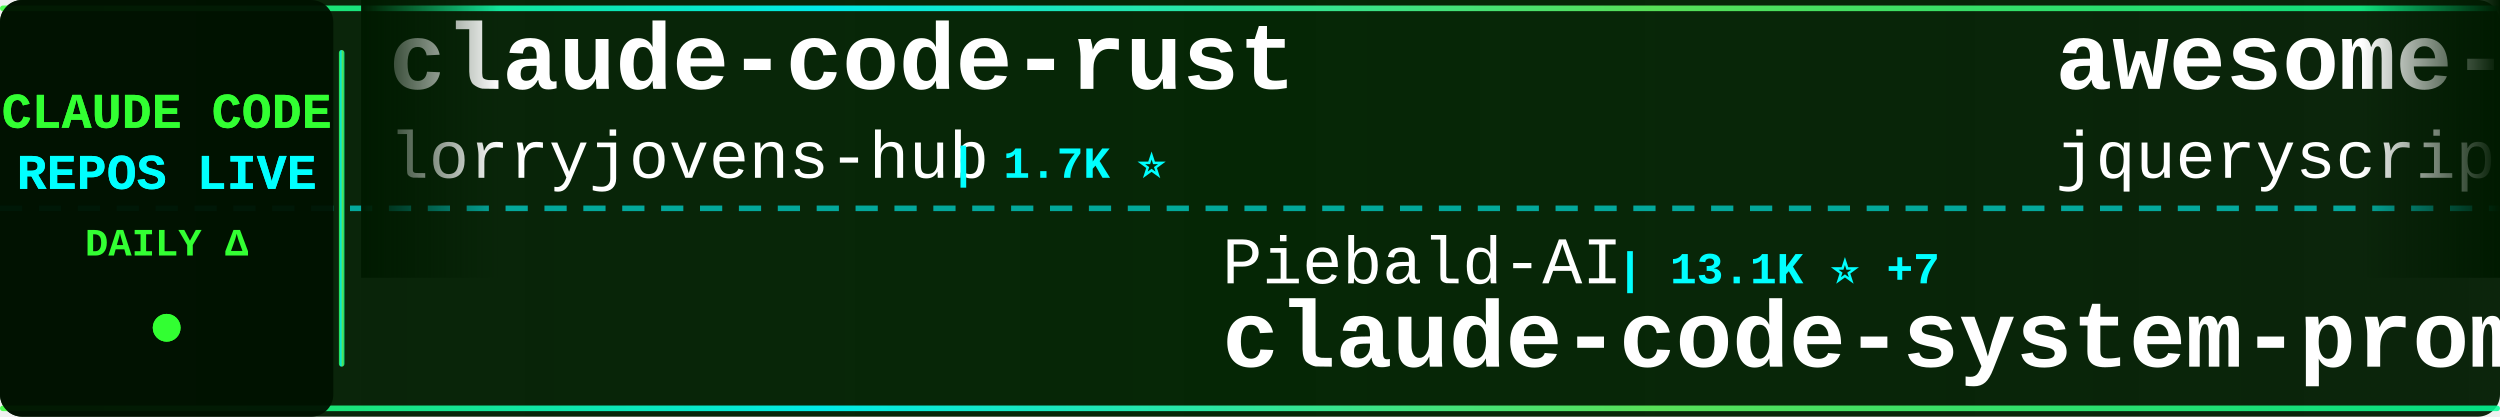
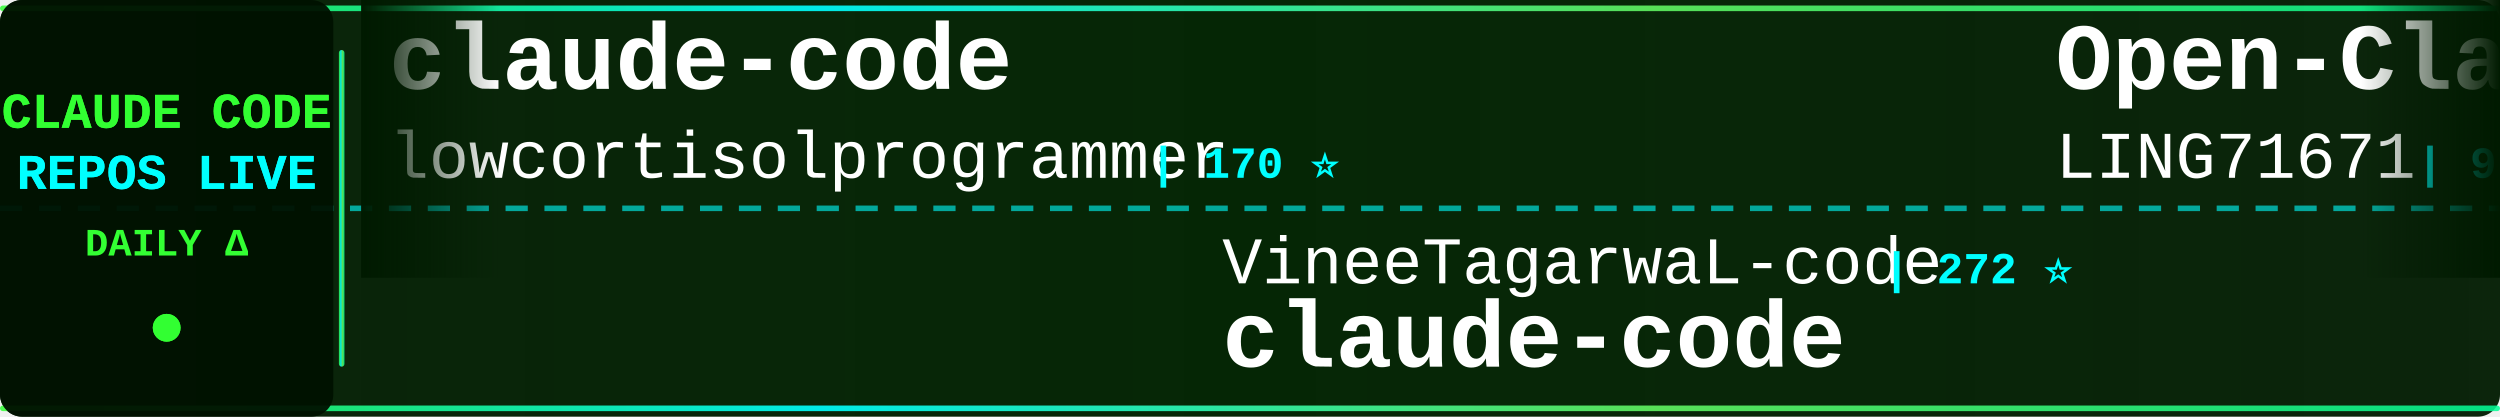
<svg xmlns="http://www.w3.org/2000/svg" width="900" height="150">
  <defs>
    <linearGradient id="tickerBg" x1="0%" y1="0%" x2="100%" y2="0%">
      <stop offset="0%" style="stop-color:#001a00;stop-opacity:0.95" />
      <stop offset="50%" style="stop-color:#002200;stop-opacity:0.98" />
      <stop offset="100%" style="stop-color:#001a00;stop-opacity:0.95" />
    </linearGradient>
    <linearGradient id="borderGrad" x1="0%" y1="0%" x2="100%" y2="0%">
      <stop offset="0%" style="stop-color:#33ff33;stop-opacity:0.85">
        <animate attributeName="stop-opacity" values="0.85;1;0.85" dur="2s" repeatCount="indefinite" />
      </stop>
      <stop offset="33%" style="stop-color:#00ffff;stop-opacity:0.9">
        <animate attributeName="stop-opacity" values="0.9;1;0.9" dur="2.2s" repeatCount="indefinite" />
      </stop>
      <stop offset="66%" style="stop-color:#66ff66;stop-opacity:0.85">
        <animate attributeName="stop-opacity" values="0.85;1;0.85" dur="1.8s" repeatCount="indefinite" />
      </stop>
      <stop offset="100%" style="stop-color:#00ff99;stop-opacity:0.85">
        <animate attributeName="stop-opacity" values="0.85;1;0.85" dur="2s" repeatCount="indefinite" />
      </stop>
    </linearGradient>
    <filter id="textGlow">
      <feGaussianBlur stdDeviation="0.1" result="coloredBlur" />
      <feMerge>
        <feMergeNode in="coloredBlur" />
        <feMergeNode in="SourceGraphic" />
      </feMerge>
    </filter>
    <filter id="metricGlow">
      <feGaussianBlur stdDeviation="0.2" result="coloredBlur" />
      <feMerge>
        <feMergeNode in="coloredBlur" />
        <feMergeNode in="SourceGraphic" />
      </feMerge>
    </filter>
    <linearGradient id="leftFade" x1="0%" y1="0%" x2="100%" y2="0%">
      <stop offset="0%" style="stop-color:#001a00;stop-opacity:1" />
      <stop offset="100%" style="stop-color:#001a00;stop-opacity:0" />
    </linearGradient>
    <linearGradient id="rightFade" x1="0%" y1="0%" x2="100%" y2="0%">
      <stop offset="0%" style="stop-color:#001a00;stop-opacity:0" />
      <stop offset="100%" style="stop-color:#001a00;stop-opacity:1" />
    </linearGradient>
  </defs>
  <rect width="900" height="150" fill="url(#tickerBg)" rx="8" />
  <rect x="0" y="2" width="900" height="2" fill="url(#borderGrad)" rx="1" />
  <rect x="0" y="146" width="900" height="2" fill="url(#borderGrad)" rx="1" />
  <line x1="0" y1="75" x2="900" y2="75" stroke="#00ffff" stroke-width="2" stroke-dasharray="8 6" opacity="0.6" />
  <rect x="0" y="0" width="120" height="150" fill="#001100" opacity="0.95" rx="8" />
  <text x="60" y="46" font-family="'Courier New', monospace" font-size="18" font-weight="bold" fill="#33ff33" text-anchor="middle" filter="url(#textGlow)">
    CLAUDE CODE
  </text>
  <text x="60" y="68" font-family="'Courier New', monospace" font-size="18" font-weight="bold" fill="#00ffff" text-anchor="middle" filter="url(#textGlow)">
    REPOS LIVE
  </text>
  <text x="60" y="92" font-family="'Courier New', monospace" font-size="14" font-weight="bold" fill="#33ff33" text-anchor="middle">
    DAILY Δ
  </text>
  <circle cx="60" cy="118" r="5" fill="#33ff33" filter="url(#metricGlow)">
    <animate attributeName="r" values="4;6;4" dur="1.5s" repeatCount="indefinite" />
    <animate attributeName="opacity" values="0.6;1;0.6" dur="1.5s" repeatCount="indefinite" />
  </circle>
  <rect x="122" y="18" width="2" height="114" fill="url(#borderGrad)" rx="1" />
  <clipPath id="tickerClip">
    <rect x="130" y="0" width="770" height="150" />
  </clipPath>
  <g clip-path="url(#tickerClip)">
    <g id="tickerItems">
      <animateTransform attributeName="transform" attributeType="XML" type="translate" from="0 0" to="-3000 0" dur="54s" repeatCount="indefinite" />
      <g transform="translate(0, 0)">
-         <text x="140" y="32" font-family="'Courier New', monospace" font-size="34" font-weight="bold" fill="#ffffff">claude-code-rust</text>
-         <text x="140" y="64" font-family="'Courier New', monospace" font-size="24" font-weight="normal" fill="#ffffff" opacity="1.0">lorryjovens-hub</text>
-         <text x="342" y="64" font-family="'Courier New', monospace" font-size="16" font-weight="bold" fill="#00ffff"> | 1.7K ⭐</text>
+         <text x="140" y="32" font-family="'Courier New', monospace" font-size="34" font-weight="bold" fill="#ffffff">claude-code</text>
+         <text x="140" y="64" font-family="'Courier New', monospace" font-size="24" font-weight="normal" fill="#ffffff" opacity="1.0">lowcortisolprogrammer</text>
+         <text x="414" y="64" font-family="'Courier New', monospace" font-size="16" font-weight="bold" fill="#00ffff"> | 170 ⭐</text>
      </g>
      <g transform="translate(300, 0)">
-         <text x="140" y="102" font-family="'Courier New', monospace" font-size="24" font-weight="normal" fill="#ffffff" opacity="1.0">Piebald-AI</text>
-         <text x="282" y="102" font-family="'Courier New', monospace" font-size="16" font-weight="bold" fill="#00ffff"> | 13.1K ⭐ +7</text>
-         <text x="140" y="132" font-family="'Courier New', monospace" font-size="34" font-weight="bold" fill="#ffffff">claude-code-system-promp...</text>
+         <text x="140" y="102" font-family="'Courier New', monospace" font-size="24" font-weight="normal" fill="#ffffff" opacity="1.0">VineeTagarwaL-code</text>
+         <text x="378" y="102" font-family="'Courier New', monospace" font-size="16" font-weight="bold" fill="#00ffff"> | 272 ⭐</text>
+         <text x="140" y="132" font-family="'Courier New', monospace" font-size="34" font-weight="bold" fill="#ffffff">claude-code</text>
      </g>
      <g transform="translate(600, 0)">
-         <text x="140" y="32" font-family="'Courier New', monospace" font-size="34" font-weight="bold" fill="#ffffff">awesome-claude-code</text>
-         <text x="140" y="64" font-family="'Courier New', monospace" font-size="24" font-weight="normal" fill="#ffffff" opacity="1.0">jqueryscript</text>
-         <text x="306" y="64" font-family="'Courier New', monospace" font-size="16" font-weight="bold" fill="#00ffff"> | 544 ⭐ +2</text>
+         <text x="140" y="32" font-family="'Courier New', monospace" font-size="34" font-weight="bold" fill="#ffffff">Open-ClaudeCode</text>
+         <text x="140" y="64" font-family="'Courier New', monospace" font-size="24" font-weight="normal" fill="#ffffff" opacity="1.0">LING71671</text>
+         <text x="270" y="64" font-family="'Courier New', monospace" font-size="16" font-weight="bold" fill="#00ffff"> | 978 ⭐</text>
      </g>
      <g transform="translate(900, 0)">
-         <text x="140" y="102" font-family="'Courier New', monospace" font-size="24" font-weight="normal" fill="#ffffff" opacity="1.0">Windy3f3f3f3f</text>
-         <text x="318" y="102" font-family="'Courier New', monospace" font-size="16" font-weight="bold" fill="#00ffff"> | 2.8K ⭐ +2</text>
-         <text x="140" y="132" font-family="'Courier New', monospace" font-size="34" font-weight="bold" fill="#ffffff">claude-code-from-scratch</text>
+         <text x="140" y="102" font-family="'Courier New', monospace" font-size="24" font-weight="normal" fill="#ffffff" opacity="1.0">musistudio</text>
+         <text x="282" y="102" font-family="'Courier New', monospace" font-size="16" font-weight="bold" fill="#00ffff"> | 38.0K ⭐ +1</text>
+         <text x="140" y="132" font-family="'Courier New', monospace" font-size="34" font-weight="bold" fill="#ffffff">claude-code-router</text>
      </g>
      <g transform="translate(1200, 0)">
-         <text x="140" y="32" font-family="'Courier New', monospace" font-size="34" font-weight="bold" fill="#ffffff">my-claude-code-setup</text>
-         <text x="140" y="64" font-family="'Courier New', monospace" font-size="24" font-weight="normal" fill="#ffffff" opacity="1.0">centminmod</text>
-         <text x="282" y="64" font-family="'Courier New', monospace" font-size="16" font-weight="bold" fill="#00ffff"> | 2.7K ⭐ +1</text>
+         <text x="140" y="32" font-family="'Courier New', monospace" font-size="34" font-weight="bold" fill="#ffffff">claude-code-hub</text>
+         <text x="140" y="64" font-family="'Courier New', monospace" font-size="24" font-weight="normal" fill="#ffffff" opacity="1.0">ding113</text>
+         <text x="246" y="64" font-family="'Courier New', monospace" font-size="16" font-weight="bold" fill="#00ffff"> | 3.4K ⭐</text>
      </g>
      <g transform="translate(1500, 0)">
-         <text x="140" y="102" font-family="'Courier New', monospace" font-size="24" font-weight="normal" fill="#ffffff" opacity="1.0">ccplugins</text>
-         <text x="270" y="102" font-family="'Courier New', monospace" font-size="16" font-weight="bold" fill="#00ffff"> | 996 ⭐ +3</text>
-         <text x="140" y="132" font-family="'Courier New', monospace" font-size="34" font-weight="bold" fill="#ffffff">awesome-claude-code-plug...</text>
+         <text x="140" y="102" font-family="'Courier New', monospace" font-size="24" font-weight="normal" fill="#ffffff" opacity="1.0">rohitg00</text>
+         <text x="258" y="102" font-family="'Courier New', monospace" font-size="16" font-weight="bold" fill="#00ffff"> | 2.8K ⭐</text>
+         <text x="140" y="132" font-family="'Courier New', monospace" font-size="34" font-weight="bold" fill="#ffffff">awesome-claude-code-tool...</text>
      </g>
      <g transform="translate(1800, 0)">
        <text x="140" y="32" font-family="'Courier New', monospace" font-size="34" font-weight="bold" fill="#ffffff">claude-code</text>
-         <text x="140" y="64" font-family="'Courier New', monospace" font-size="24" font-weight="normal" fill="#ffffff" opacity="1.0">VineeTagarwaL-code</text>
-         <text x="378" y="64" font-family="'Courier New', monospace" font-size="16" font-weight="bold" fill="#00ffff"> | 272 ⭐</text>
+         <text x="140" y="64" font-family="'Courier New', monospace" font-size="24" font-weight="normal" fill="#ffffff" opacity="1.0">Tinkeringg-Lab</text>
+         <text x="330" y="64" font-family="'Courier New', monospace" font-size="16" font-weight="bold" fill="#00ffff"> | 215 ⭐</text>
      </g>
      <g transform="translate(2100, 0)">
-         <text x="140" y="102" font-family="'Courier New', monospace" font-size="24" font-weight="normal" fill="#ffffff" opacity="1.0">FlorianBruniaux</text>
-         <text x="342" y="102" font-family="'Courier New', monospace" font-size="16" font-weight="bold" fill="#00ffff"> | 6.3K ⭐ +7</text>
-         <text x="140" y="132" font-family="'Courier New', monospace" font-size="34" font-weight="bold" fill="#ffffff">claude-code-ultimate-gui...</text>
+         <text x="140" y="102" font-family="'Courier New', monospace" font-size="24" font-weight="normal" fill="#ffffff" opacity="1.0">lorryjovens-hub</text>
+         <text x="342" y="102" font-family="'Courier New', monospace" font-size="16" font-weight="bold" fill="#00ffff"> | 1.7K ⭐</text>
+         <text x="140" y="132" font-family="'Courier New', monospace" font-size="34" font-weight="bold" fill="#ffffff">claude-code-rust</text>
      </g>
      <g transform="translate(2400, 0)">
-         <text x="140" y="32" font-family="'Courier New', monospace" font-size="34" font-weight="bold" fill="#ffffff">claude-code</text>
-         <text x="140" y="64" font-family="'Courier New', monospace" font-size="24" font-weight="normal" fill="#ffffff" opacity="1.0">codeaashu</text>
-         <text x="270" y="64" font-family="'Courier New', monospace" font-size="16" font-weight="bold" fill="#00ffff"> | 3.4K ⭐</text>
+         <text x="140" y="32" font-family="'Courier New', monospace" font-size="34" font-weight="bold" fill="#ffffff">pi-vs-claude-code</text>
+         <text x="140" y="64" font-family="'Courier New', monospace" font-size="24" font-weight="normal" fill="#ffffff" opacity="1.0">disler</text>
+         <text x="234" y="64" font-family="'Courier New', monospace" font-size="16" font-weight="bold" fill="#00ffff"> | 1.7K ⭐</text>
      </g>
      <g transform="translate(2700, 0)">
-         <text x="140" y="102" font-family="'Courier New', monospace" font-size="24" font-weight="normal" fill="#ffffff" opacity="1.0">T-Lab-CUHKSZ</text>
-         <text x="306" y="102" font-family="'Courier New', monospace" font-size="16" font-weight="bold" fill="#00ffff"> | 329 ⭐</text>
+         <text x="140" y="102" font-family="'Courier New', monospace" font-size="24" font-weight="normal" fill="#ffffff" opacity="1.0">oboard</text>
+         <text x="234" y="102" font-family="'Courier New', monospace" font-size="16" font-weight="bold" fill="#00ffff"> | 3.3K ⭐ -1</text>
+         <text x="140" y="132" font-family="'Courier New', monospace" font-size="34" font-weight="bold" fill="#ffffff">claude-code-rev</text>
+       </g>
+       <g transform="translate(3000, 0)">
+         <text x="140" y="32" font-family="'Courier New', monospace" font-size="34" font-weight="bold" fill="#ffffff">claude-code</text>
+         <text x="140" y="64" font-family="'Courier New', monospace" font-size="24" font-weight="normal" fill="#ffffff" opacity="1.0">lowcortisolprogrammer</text>
+         <text x="414" y="64" font-family="'Courier New', monospace" font-size="16" font-weight="bold" fill="#00ffff"> | 170 ⭐</text>
+       </g>
+       <g transform="translate(3300, 0)">
+         <text x="140" y="102" font-family="'Courier New', monospace" font-size="24" font-weight="normal" fill="#ffffff" opacity="1.0">VineeTagarwaL-code</text>
+         <text x="378" y="102" font-family="'Courier New', monospace" font-size="16" font-weight="bold" fill="#00ffff"> | 272 ⭐</text>
        <text x="140" y="132" font-family="'Courier New', monospace" font-size="34" font-weight="bold" fill="#ffffff">claude-code</text>
      </g>
-       <g transform="translate(3000, 0)">
-         <text x="140" y="32" font-family="'Courier New', monospace" font-size="34" font-weight="bold" fill="#ffffff">claude-code-rust</text>
-         <text x="140" y="64" font-family="'Courier New', monospace" font-size="24" font-weight="normal" fill="#ffffff" opacity="1.0">lorryjovens-hub</text>
-         <text x="342" y="64" font-family="'Courier New', monospace" font-size="16" font-weight="bold" fill="#00ffff"> | 1.7K ⭐</text>
-       </g>
-       <g transform="translate(3300, 0)">
-         <text x="140" y="102" font-family="'Courier New', monospace" font-size="24" font-weight="normal" fill="#ffffff" opacity="1.0">Piebald-AI</text>
-         <text x="282" y="102" font-family="'Courier New', monospace" font-size="16" font-weight="bold" fill="#00ffff"> | 13.1K ⭐ +7</text>
-         <text x="140" y="132" font-family="'Courier New', monospace" font-size="34" font-weight="bold" fill="#ffffff">claude-code-system-promp...</text>
-       </g>
      <g transform="translate(3600, 0)">
-         <text x="140" y="32" font-family="'Courier New', monospace" font-size="34" font-weight="bold" fill="#ffffff">awesome-claude-code</text>
-         <text x="140" y="64" font-family="'Courier New', monospace" font-size="24" font-weight="normal" fill="#ffffff" opacity="1.0">jqueryscript</text>
-         <text x="306" y="64" font-family="'Courier New', monospace" font-size="16" font-weight="bold" fill="#00ffff"> | 544 ⭐ +2</text>
+         <text x="140" y="32" font-family="'Courier New', monospace" font-size="34" font-weight="bold" fill="#ffffff">Open-ClaudeCode</text>
+         <text x="140" y="64" font-family="'Courier New', monospace" font-size="24" font-weight="normal" fill="#ffffff" opacity="1.0">LING71671</text>
+         <text x="270" y="64" font-family="'Courier New', monospace" font-size="16" font-weight="bold" fill="#00ffff"> | 978 ⭐</text>
      </g>
      <g transform="translate(3900, 0)">
-         <text x="140" y="102" font-family="'Courier New', monospace" font-size="24" font-weight="normal" fill="#ffffff" opacity="1.0">Windy3f3f3f3f</text>
-         <text x="318" y="102" font-family="'Courier New', monospace" font-size="16" font-weight="bold" fill="#00ffff"> | 2.8K ⭐ +2</text>
-         <text x="140" y="132" font-family="'Courier New', monospace" font-size="34" font-weight="bold" fill="#ffffff">claude-code-from-scratch</text>
+         <text x="140" y="102" font-family="'Courier New', monospace" font-size="24" font-weight="normal" fill="#ffffff" opacity="1.0">musistudio</text>
+         <text x="282" y="102" font-family="'Courier New', monospace" font-size="16" font-weight="bold" fill="#00ffff"> | 38.0K ⭐ +1</text>
+         <text x="140" y="132" font-family="'Courier New', monospace" font-size="34" font-weight="bold" fill="#ffffff">claude-code-router</text>
      </g>
    </g>
  </g>
  <rect x="130" y="0" width="50" height="100" fill="url(#leftFade)" />
  <rect x="850" y="0" width="50" height="100" fill="url(#rightFade)" />
</svg>
